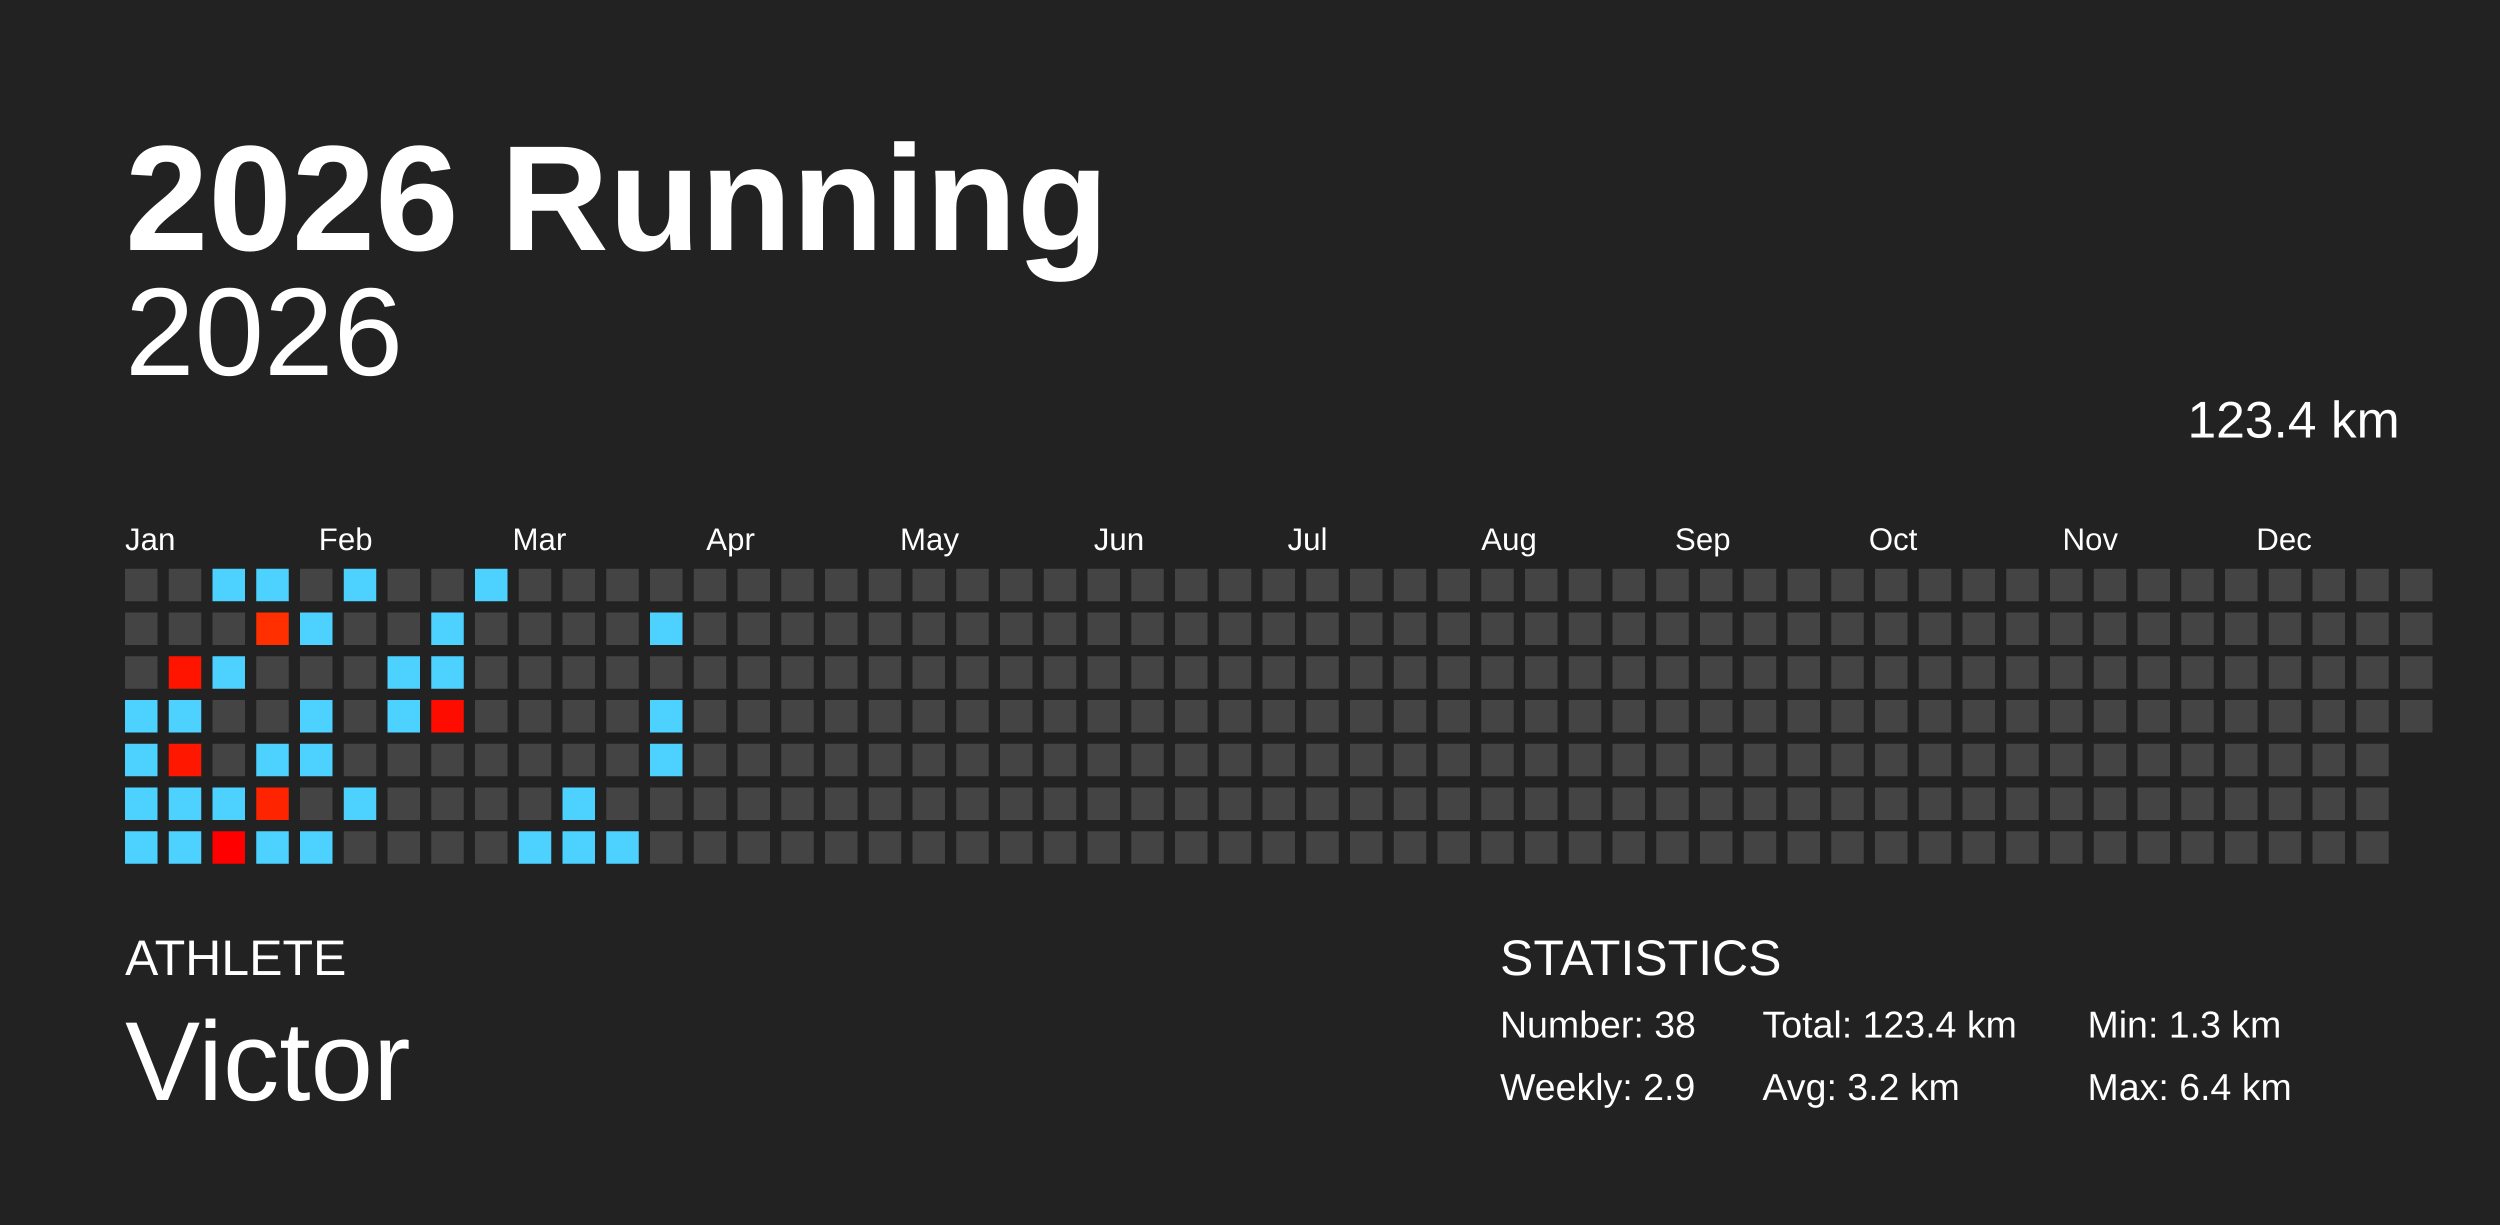
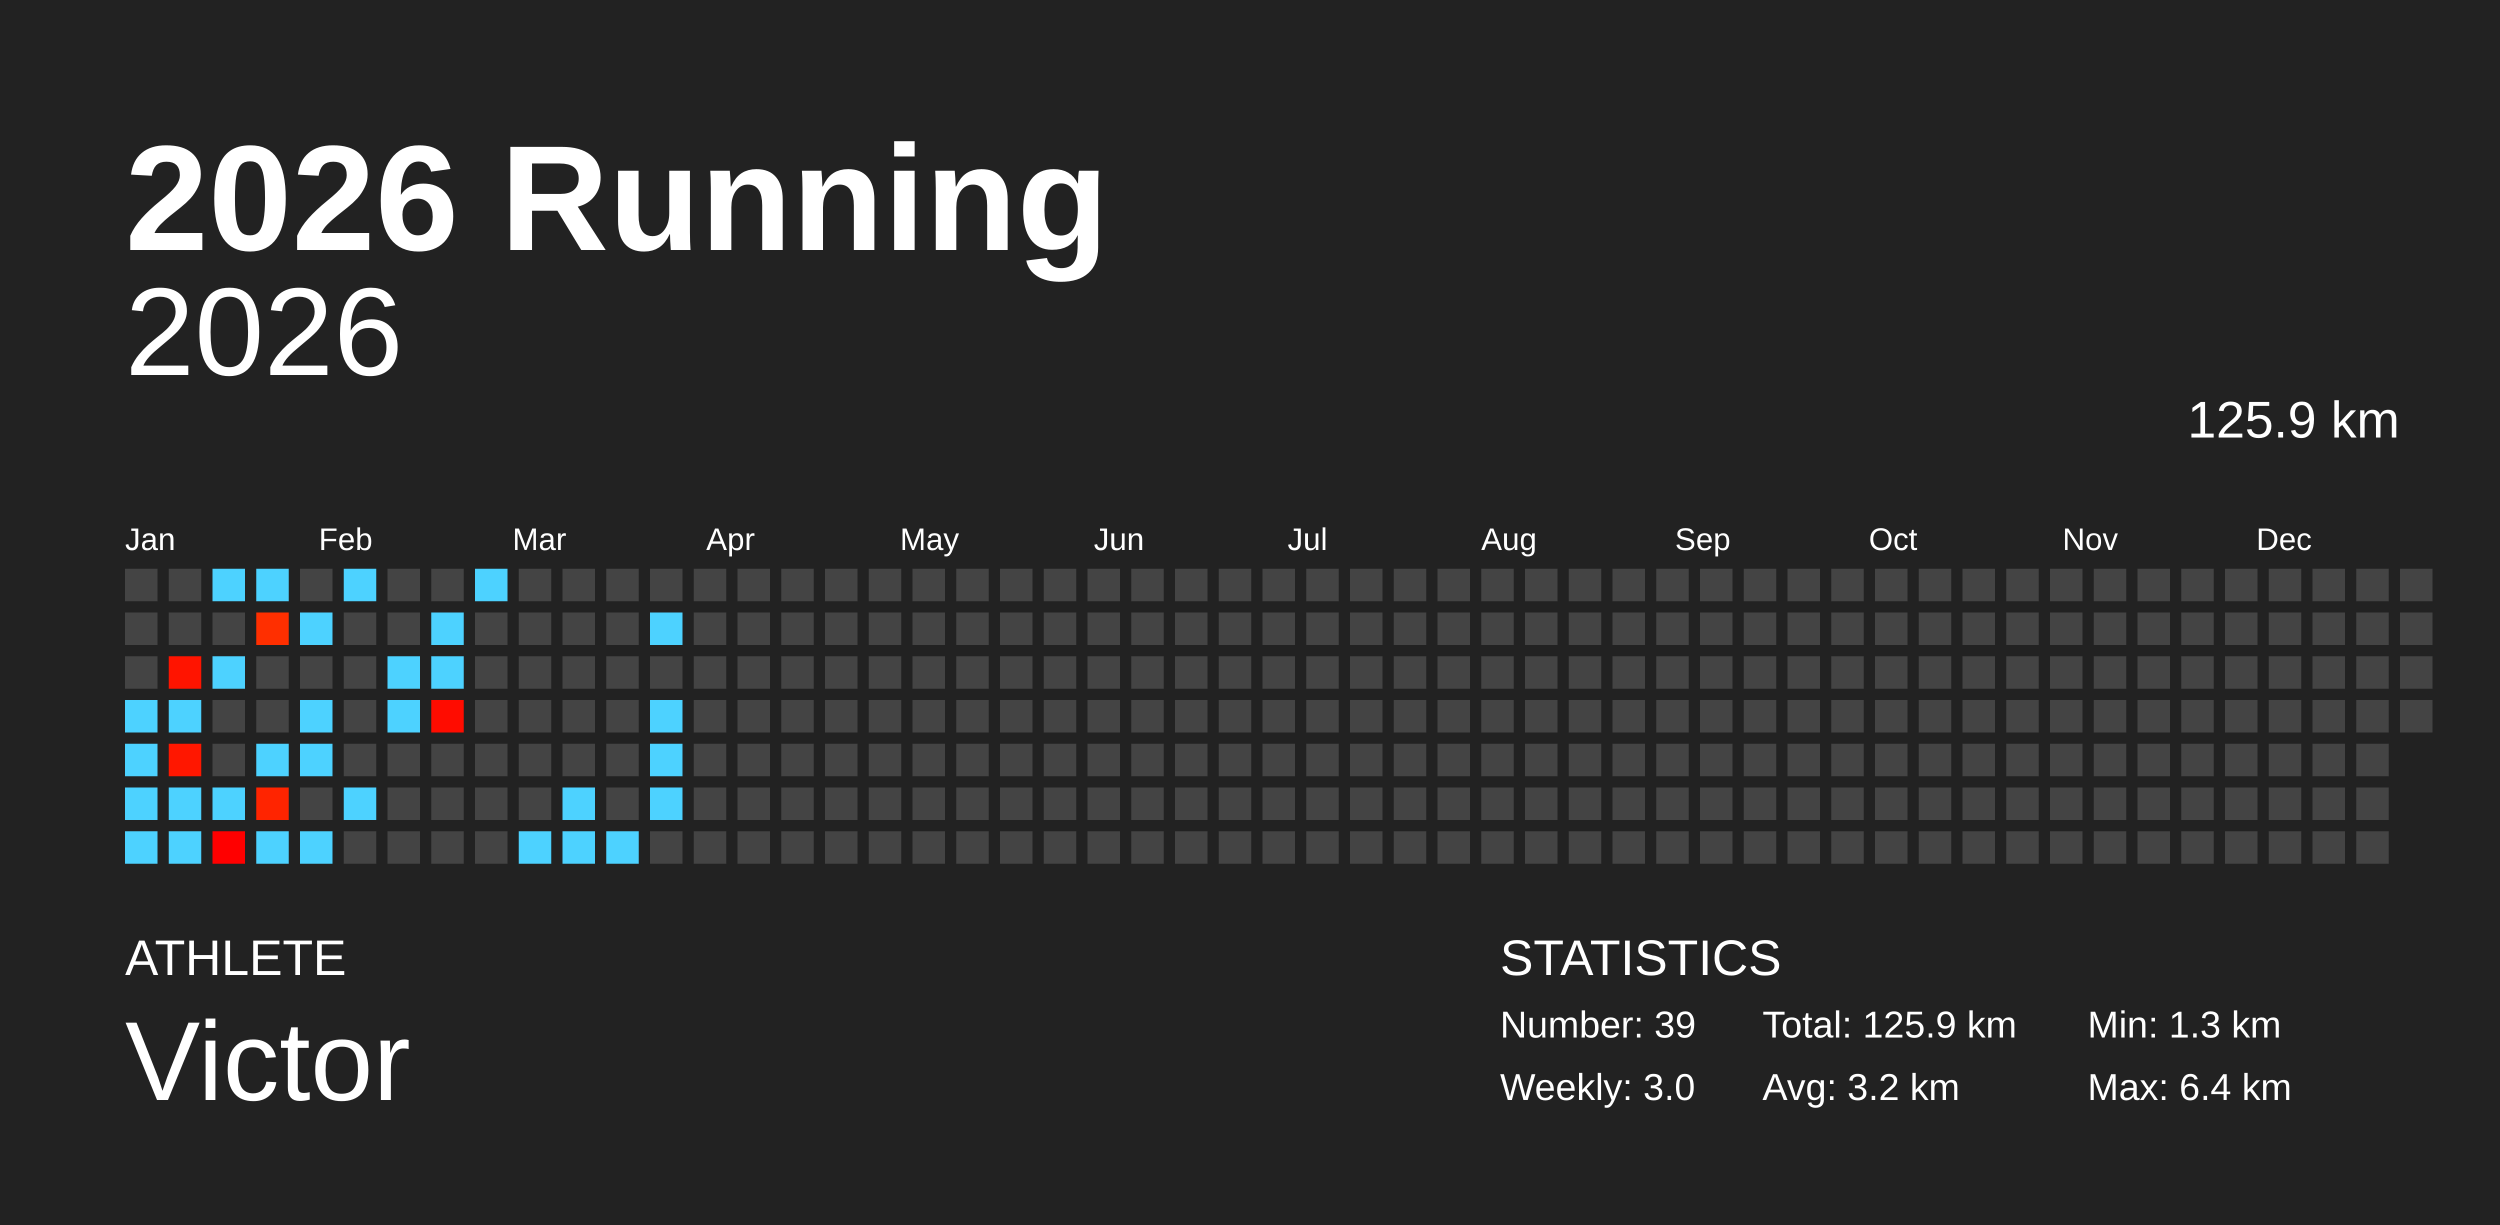
<svg xmlns="http://www.w3.org/2000/svg" baseProfile="full" height="98mm" version="1.1" viewBox="0,0,200,98" width="200mm">
  <defs />
  <rect fill="#222222" height="98" width="200" x="0" y="0" />
  <text fill="#FFFFFF" style="font-size:12px; font-family:Arial; font-weight:bold;" x="10" y="20">2026 Running</text>
  <text fill="#FFFFFF" style="font-size:4px; font-family:Arial" x="10" y="78">ATHLETE</text>
  <text fill="#FFFFFF" style="font-size:9px; font-family:Arial" x="10" y="88">Victor</text>
  <text fill="#FFFFFF" style="font-size:4px; font-family:Arial" x="120" y="78">STATISTICS</text>
-   <text fill="#FFFFFF" style="font-size:3px; font-family:Arial" x="120" y="83">Number: 38</text>
-   <text fill="#FFFFFF" style="font-size:3px; font-family:Arial" x="120" y="88">Weekly: 2.9</text>
-   <text fill="#FFFFFF" style="font-size:3px; font-family:Arial" x="141" y="83">Total: 123.4 km</text>
+   <text fill="#FFFFFF" style="font-size:3px; font-family:Arial" x="120" y="83">Number: 39</text>
+   <text fill="#FFFFFF" style="font-size:3px; font-family:Arial" x="120" y="88">Weekly: 3.0</text>
+   <text fill="#FFFFFF" style="font-size:3px; font-family:Arial" x="141" y="83">Total: 125.9 km</text>
  <text fill="#FFFFFF" style="font-size:3px; font-family:Arial" x="141" y="88">Avg: 3.2 km</text>
  <text fill="#FFFFFF" style="font-size:3px; font-family:Arial" x="167" y="83">Min: 1.3 km</text>
  <text fill="#FFFFFF" style="font-size:3px; font-family:Arial" x="167" y="88">Max: 6.4 km</text>
  <text alignment-baseline="hanging" fill="#FFFFFF" style="font-size:10.0px; font-family:Arial;" x="10" y="30">2026</text>
-   <text alignment-baseline="hanging" fill="#FFFFFF" style="font-size:4.125px; font-family:Arial;" x="175" y="35">123.4 km</text>
+   <text alignment-baseline="hanging" fill="#FFFFFF" style="font-size:4.125px; font-family:Arial;" x="175" y="35">125.9 km</text>
  <text fill="#FFFFFF" style="font-size:2.5px; font-family:Arial" x="10.0" y="44">Jan</text>
  <text fill="#FFFFFF" style="font-size:2.5px; font-family:Arial" x="25.5" y="44">Feb</text>
  <text fill="#FFFFFF" style="font-size:2.5px; font-family:Arial" x="41.0" y="44">Mar</text>
  <text fill="#FFFFFF" style="font-size:2.5px; font-family:Arial" x="56.5" y="44">Apr</text>
  <text fill="#FFFFFF" style="font-size:2.5px; font-family:Arial" x="72.0" y="44">May</text>
  <text fill="#FFFFFF" style="font-size:2.5px; font-family:Arial" x="87.5" y="44">Jun</text>
  <text fill="#FFFFFF" style="font-size:2.5px; font-family:Arial" x="103.0" y="44">Jul</text>
  <text fill="#FFFFFF" style="font-size:2.5px; font-family:Arial" x="118.5" y="44">Aug</text>
  <text fill="#FFFFFF" style="font-size:2.5px; font-family:Arial" x="134.0" y="44">Sep</text>
  <text fill="#FFFFFF" style="font-size:2.5px; font-family:Arial" x="149.5" y="44">Oct</text>
  <text fill="#FFFFFF" style="font-size:2.5px; font-family:Arial" x="165.0" y="44">Nov</text>
  <text fill="#FFFFFF" style="font-size:2.5px; font-family:Arial" x="180.5" y="44">Dec</text>
  <rect fill="#444444" height="2.6" width="2.6" x="10.0" y="45.5" />
  <rect fill="#444444" height="2.6" width="2.6" x="10.0" y="49.0" />
  <rect fill="#444444" height="2.6" width="2.6" x="10.0" y="52.5" />
  <rect fill="#4dd2ff" height="2.6" width="2.6" x="10.0" y="56.0" />
  <rect fill="#4dd2ff" height="2.6" width="2.6" x="10.0" y="59.5" />
  <rect fill="#4dd2ff" height="2.6" width="2.6" x="10.0" y="63.0" />
  <rect fill="#4dd2ff" height="2.6" width="2.6" x="10.0" y="66.5" />
  <rect fill="#444444" height="2.6" width="2.6" x="13.5" y="45.5" />
  <rect fill="#444444" height="2.6" width="2.6" x="13.5" y="49.0" />
  <rect fill="#ff1400" height="2.6" width="2.6" x="13.5" y="52.5" />
  <rect fill="#4dd2ff" height="2.6" width="2.6" x="13.5" y="56.0" />
  <rect fill="#ff1700" height="2.6" width="2.6" x="13.5" y="59.5" />
  <rect fill="#4dd2ff" height="2.6" width="2.6" x="13.5" y="63.0" />
  <rect fill="#4dd2ff" height="2.6" width="2.6" x="13.5" y="66.5" />
  <rect fill="#4dd2ff" height="2.6" width="2.6" x="17.0" y="45.5" />
  <rect fill="#444444" height="2.6" width="2.6" x="17.0" y="49.0" />
  <rect fill="#4dd2ff" height="2.6" width="2.6" x="17.0" y="52.5" />
  <rect fill="#444444" height="2.6" width="2.6" x="17.0" y="56.0" />
  <rect fill="#444444" height="2.6" width="2.6" x="17.0" y="59.5" />
  <rect fill="#4dd2ff" height="2.6" width="2.6" x="17.0" y="63.0" />
  <rect fill="#ff0000" height="2.6" width="2.6" x="17.0" y="66.5" />
  <rect fill="#4dd2ff" height="2.6" width="2.6" x="20.5" y="45.5" />
  <rect fill="#ff2f00" height="2.6" width="2.6" x="20.5" y="49.0" />
  <rect fill="#444444" height="2.6" width="2.6" x="20.5" y="52.5" />
  <rect fill="#444444" height="2.6" width="2.6" x="20.5" y="56.0" />
  <rect fill="#4dd2ff" height="2.6" width="2.6" x="20.5" y="59.5" />
  <rect fill="#ff2400" height="2.6" width="2.6" x="20.5" y="63.0" />
  <rect fill="#4dd2ff" height="2.6" width="2.6" x="20.5" y="66.5" />
  <rect fill="#444444" height="2.6" width="2.6" x="24.0" y="45.5" />
  <rect fill="#4dd2ff" height="2.6" width="2.6" x="24.0" y="49.0" />
  <rect fill="#444444" height="2.6" width="2.6" x="24.0" y="52.5" />
  <rect fill="#4dd2ff" height="2.6" width="2.6" x="24.0" y="56.0" />
  <rect fill="#4dd2ff" height="2.6" width="2.6" x="24.0" y="59.5" />
  <rect fill="#444444" height="2.6" width="2.6" x="24.0" y="63.0" />
  <rect fill="#4dd2ff" height="2.6" width="2.6" x="24.0" y="66.5" />
  <rect fill="#4dd2ff" height="2.6" width="2.6" x="27.5" y="45.5" />
  <rect fill="#444444" height="2.6" width="2.6" x="27.5" y="49.0" />
  <rect fill="#444444" height="2.6" width="2.6" x="27.5" y="52.5" />
  <rect fill="#444444" height="2.6" width="2.6" x="27.5" y="56.0" />
  <rect fill="#444444" height="2.6" width="2.6" x="27.5" y="59.5" />
  <rect fill="#4dd2ff" height="2.6" width="2.6" x="27.5" y="63.0" />
  <rect fill="#444444" height="2.6" width="2.6" x="27.5" y="66.5" />
  <rect fill="#444444" height="2.6" width="2.6" x="31.0" y="45.5" />
  <rect fill="#444444" height="2.6" width="2.6" x="31.0" y="49.0" />
  <rect fill="#4dd2ff" height="2.6" width="2.6" x="31.0" y="52.5" />
  <rect fill="#4dd2ff" height="2.6" width="2.6" x="31.0" y="56.0" />
  <rect fill="#444444" height="2.6" width="2.6" x="31.0" y="59.5" />
  <rect fill="#444444" height="2.6" width="2.6" x="31.0" y="63.0" />
  <rect fill="#444444" height="2.6" width="2.6" x="31.0" y="66.5" />
  <rect fill="#444444" height="2.6" width="2.6" x="34.5" y="45.5" />
  <rect fill="#4dd2ff" height="2.6" width="2.6" x="34.5" y="49.0" />
  <rect fill="#4dd2ff" height="2.6" width="2.6" x="34.5" y="52.5" />
  <rect fill="#ff0c00" height="2.6" width="2.6" x="34.5" y="56.0" />
  <rect fill="#444444" height="2.6" width="2.6" x="34.5" y="59.5" />
  <rect fill="#444444" height="2.6" width="2.6" x="34.5" y="63.0" />
  <rect fill="#444444" height="2.6" width="2.6" x="34.5" y="66.5" />
  <rect fill="#4dd2ff" height="2.6" width="2.6" x="38.0" y="45.5" />
  <rect fill="#444444" height="2.6" width="2.6" x="38.0" y="49.0" />
  <rect fill="#444444" height="2.6" width="2.6" x="38.0" y="52.5" />
  <rect fill="#444444" height="2.6" width="2.6" x="38.0" y="56.0" />
  <rect fill="#444444" height="2.6" width="2.6" x="38.0" y="59.5" />
  <rect fill="#444444" height="2.6" width="2.6" x="38.0" y="63.0" />
  <rect fill="#444444" height="2.6" width="2.6" x="38.0" y="66.5" />
  <rect fill="#444444" height="2.6" width="2.6" x="41.5" y="45.5" />
  <rect fill="#444444" height="2.6" width="2.6" x="41.5" y="49.0" />
  <rect fill="#444444" height="2.6" width="2.6" x="41.5" y="52.5" />
  <rect fill="#444444" height="2.6" width="2.6" x="41.5" y="56.0" />
  <rect fill="#444444" height="2.6" width="2.6" x="41.5" y="59.5" />
  <rect fill="#444444" height="2.6" width="2.6" x="41.5" y="63.0" />
  <rect fill="#4dd2ff" height="2.6" width="2.6" x="41.5" y="66.5" />
  <rect fill="#444444" height="2.6" width="2.6" x="45.0" y="45.5" />
  <rect fill="#444444" height="2.6" width="2.6" x="45.0" y="49.0" />
  <rect fill="#444444" height="2.6" width="2.6" x="45.0" y="52.5" />
  <rect fill="#444444" height="2.6" width="2.6" x="45.0" y="56.0" />
  <rect fill="#444444" height="2.6" width="2.6" x="45.0" y="59.5" />
  <rect fill="#4dd2ff" height="2.6" width="2.6" x="45.0" y="63.0" />
  <rect fill="#4dd2ff" height="2.6" width="2.6" x="45.0" y="66.5" />
  <rect fill="#444444" height="2.6" width="2.6" x="48.5" y="45.5" />
  <rect fill="#444444" height="2.6" width="2.6" x="48.5" y="49.0" />
  <rect fill="#444444" height="2.6" width="2.6" x="48.5" y="52.5" />
  <rect fill="#444444" height="2.6" width="2.6" x="48.5" y="56.0" />
  <rect fill="#444444" height="2.6" width="2.6" x="48.5" y="59.5" />
  <rect fill="#444444" height="2.6" width="2.6" x="48.5" y="63.0" />
  <rect fill="#4dd2ff" height="2.6" width="2.6" x="48.5" y="66.5" />
  <rect fill="#444444" height="2.6" width="2.6" x="52.0" y="45.5" />
  <rect fill="#4dd2ff" height="2.6" width="2.6" x="52.0" y="49.0" />
  <rect fill="#444444" height="2.6" width="2.6" x="52.0" y="52.5" />
  <rect fill="#4dd2ff" height="2.6" width="2.6" x="52.0" y="56.0" />
  <rect fill="#4dd2ff" height="2.6" width="2.6" x="52.0" y="59.5" />
-   <rect fill="#444444" height="2.6" width="2.6" x="52.0" y="63.0" />
+   <rect fill="#4dd2ff" height="2.6" width="2.6" x="52.0" y="63.0" />
  <rect fill="#444444" height="2.6" width="2.6" x="52.0" y="66.5" />
  <rect fill="#444444" height="2.6" width="2.6" x="55.5" y="45.5" />
  <rect fill="#444444" height="2.6" width="2.6" x="55.5" y="49.0" />
  <rect fill="#444444" height="2.6" width="2.6" x="55.5" y="52.5" />
  <rect fill="#444444" height="2.6" width="2.6" x="55.5" y="56.0" />
  <rect fill="#444444" height="2.6" width="2.6" x="55.5" y="59.5" />
  <rect fill="#444444" height="2.6" width="2.6" x="55.5" y="63.0" />
  <rect fill="#444444" height="2.6" width="2.6" x="55.5" y="66.5" />
  <rect fill="#444444" height="2.6" width="2.6" x="59.0" y="45.5" />
  <rect fill="#444444" height="2.6" width="2.6" x="59.0" y="49.0" />
  <rect fill="#444444" height="2.6" width="2.6" x="59.0" y="52.5" />
  <rect fill="#444444" height="2.6" width="2.6" x="59.0" y="56.0" />
  <rect fill="#444444" height="2.6" width="2.6" x="59.0" y="59.5" />
  <rect fill="#444444" height="2.6" width="2.6" x="59.0" y="63.0" />
  <rect fill="#444444" height="2.6" width="2.6" x="59.0" y="66.5" />
  <rect fill="#444444" height="2.6" width="2.6" x="62.5" y="45.5" />
  <rect fill="#444444" height="2.6" width="2.6" x="62.5" y="49.0" />
  <rect fill="#444444" height="2.6" width="2.6" x="62.5" y="52.5" />
  <rect fill="#444444" height="2.6" width="2.6" x="62.5" y="56.0" />
  <rect fill="#444444" height="2.6" width="2.6" x="62.5" y="59.5" />
  <rect fill="#444444" height="2.6" width="2.6" x="62.5" y="63.0" />
  <rect fill="#444444" height="2.6" width="2.6" x="62.5" y="66.5" />
  <rect fill="#444444" height="2.6" width="2.6" x="66.0" y="45.5" />
  <rect fill="#444444" height="2.6" width="2.6" x="66.0" y="49.0" />
  <rect fill="#444444" height="2.6" width="2.6" x="66.0" y="52.5" />
  <rect fill="#444444" height="2.6" width="2.6" x="66.0" y="56.0" />
  <rect fill="#444444" height="2.6" width="2.6" x="66.0" y="59.5" />
  <rect fill="#444444" height="2.6" width="2.6" x="66.0" y="63.0" />
  <rect fill="#444444" height="2.6" width="2.6" x="66.0" y="66.5" />
  <rect fill="#444444" height="2.6" width="2.6" x="69.5" y="45.5" />
  <rect fill="#444444" height="2.6" width="2.6" x="69.5" y="49.0" />
  <rect fill="#444444" height="2.6" width="2.6" x="69.5" y="52.5" />
  <rect fill="#444444" height="2.6" width="2.6" x="69.5" y="56.0" />
  <rect fill="#444444" height="2.6" width="2.6" x="69.5" y="59.5" />
  <rect fill="#444444" height="2.6" width="2.6" x="69.5" y="63.0" />
  <rect fill="#444444" height="2.6" width="2.6" x="69.5" y="66.5" />
  <rect fill="#444444" height="2.6" width="2.6" x="73.0" y="45.5" />
  <rect fill="#444444" height="2.6" width="2.6" x="73.0" y="49.0" />
  <rect fill="#444444" height="2.6" width="2.6" x="73.0" y="52.5" />
  <rect fill="#444444" height="2.6" width="2.6" x="73.0" y="56.0" />
  <rect fill="#444444" height="2.6" width="2.6" x="73.0" y="59.5" />
  <rect fill="#444444" height="2.6" width="2.6" x="73.0" y="63.0" />
  <rect fill="#444444" height="2.6" width="2.6" x="73.0" y="66.5" />
  <rect fill="#444444" height="2.6" width="2.6" x="76.5" y="45.5" />
  <rect fill="#444444" height="2.6" width="2.6" x="76.5" y="49.0" />
  <rect fill="#444444" height="2.6" width="2.6" x="76.5" y="52.5" />
  <rect fill="#444444" height="2.6" width="2.6" x="76.5" y="56.0" />
  <rect fill="#444444" height="2.6" width="2.6" x="76.5" y="59.5" />
  <rect fill="#444444" height="2.6" width="2.6" x="76.5" y="63.0" />
  <rect fill="#444444" height="2.6" width="2.6" x="76.5" y="66.5" />
  <rect fill="#444444" height="2.6" width="2.6" x="80.0" y="45.5" />
  <rect fill="#444444" height="2.6" width="2.6" x="80.0" y="49.0" />
  <rect fill="#444444" height="2.6" width="2.6" x="80.0" y="52.5" />
  <rect fill="#444444" height="2.6" width="2.6" x="80.0" y="56.0" />
  <rect fill="#444444" height="2.6" width="2.6" x="80.0" y="59.5" />
  <rect fill="#444444" height="2.6" width="2.6" x="80.0" y="63.0" />
  <rect fill="#444444" height="2.6" width="2.6" x="80.0" y="66.5" />
  <rect fill="#444444" height="2.6" width="2.6" x="83.5" y="45.5" />
  <rect fill="#444444" height="2.6" width="2.6" x="83.5" y="49.0" />
  <rect fill="#444444" height="2.6" width="2.6" x="83.5" y="52.5" />
  <rect fill="#444444" height="2.6" width="2.6" x="83.5" y="56.0" />
  <rect fill="#444444" height="2.6" width="2.6" x="83.5" y="59.5" />
  <rect fill="#444444" height="2.6" width="2.6" x="83.5" y="63.0" />
  <rect fill="#444444" height="2.6" width="2.6" x="83.5" y="66.5" />
  <rect fill="#444444" height="2.6" width="2.6" x="87.0" y="45.5" />
  <rect fill="#444444" height="2.6" width="2.6" x="87.0" y="49.0" />
  <rect fill="#444444" height="2.6" width="2.6" x="87.0" y="52.5" />
  <rect fill="#444444" height="2.6" width="2.6" x="87.0" y="56.0" />
  <rect fill="#444444" height="2.6" width="2.6" x="87.0" y="59.5" />
  <rect fill="#444444" height="2.6" width="2.6" x="87.0" y="63.0" />
  <rect fill="#444444" height="2.6" width="2.6" x="87.0" y="66.5" />
  <rect fill="#444444" height="2.6" width="2.6" x="90.5" y="45.5" />
  <rect fill="#444444" height="2.6" width="2.6" x="90.5" y="49.0" />
  <rect fill="#444444" height="2.6" width="2.6" x="90.5" y="52.5" />
  <rect fill="#444444" height="2.6" width="2.6" x="90.5" y="56.0" />
  <rect fill="#444444" height="2.6" width="2.6" x="90.5" y="59.5" />
  <rect fill="#444444" height="2.6" width="2.6" x="90.5" y="63.0" />
  <rect fill="#444444" height="2.6" width="2.6" x="90.5" y="66.5" />
  <rect fill="#444444" height="2.6" width="2.6" x="94.0" y="45.5" />
  <rect fill="#444444" height="2.6" width="2.6" x="94.0" y="49.0" />
  <rect fill="#444444" height="2.6" width="2.6" x="94.0" y="52.5" />
  <rect fill="#444444" height="2.6" width="2.6" x="94.0" y="56.0" />
  <rect fill="#444444" height="2.6" width="2.6" x="94.0" y="59.5" />
  <rect fill="#444444" height="2.6" width="2.6" x="94.0" y="63.0" />
  <rect fill="#444444" height="2.6" width="2.6" x="94.0" y="66.5" />
  <rect fill="#444444" height="2.6" width="2.6" x="97.5" y="45.5" />
  <rect fill="#444444" height="2.6" width="2.6" x="97.5" y="49.0" />
  <rect fill="#444444" height="2.6" width="2.6" x="97.5" y="52.5" />
  <rect fill="#444444" height="2.6" width="2.6" x="97.5" y="56.0" />
  <rect fill="#444444" height="2.6" width="2.6" x="97.5" y="59.5" />
  <rect fill="#444444" height="2.6" width="2.6" x="97.5" y="63.0" />
  <rect fill="#444444" height="2.6" width="2.6" x="97.5" y="66.5" />
  <rect fill="#444444" height="2.6" width="2.6" x="101.0" y="45.5" />
  <rect fill="#444444" height="2.6" width="2.6" x="101.0" y="49.0" />
  <rect fill="#444444" height="2.6" width="2.6" x="101.0" y="52.5" />
  <rect fill="#444444" height="2.6" width="2.6" x="101.0" y="56.0" />
  <rect fill="#444444" height="2.6" width="2.6" x="101.0" y="59.5" />
  <rect fill="#444444" height="2.6" width="2.6" x="101.0" y="63.0" />
  <rect fill="#444444" height="2.6" width="2.6" x="101.0" y="66.5" />
  <rect fill="#444444" height="2.6" width="2.6" x="104.5" y="45.5" />
  <rect fill="#444444" height="2.6" width="2.6" x="104.5" y="49.0" />
  <rect fill="#444444" height="2.6" width="2.6" x="104.5" y="52.5" />
  <rect fill="#444444" height="2.6" width="2.6" x="104.5" y="56.0" />
  <rect fill="#444444" height="2.6" width="2.6" x="104.5" y="59.5" />
  <rect fill="#444444" height="2.6" width="2.6" x="104.5" y="63.0" />
  <rect fill="#444444" height="2.6" width="2.6" x="104.5" y="66.5" />
  <rect fill="#444444" height="2.6" width="2.6" x="108.0" y="45.5" />
  <rect fill="#444444" height="2.6" width="2.6" x="108.0" y="49.0" />
  <rect fill="#444444" height="2.6" width="2.6" x="108.0" y="52.5" />
  <rect fill="#444444" height="2.6" width="2.6" x="108.0" y="56.0" />
  <rect fill="#444444" height="2.6" width="2.6" x="108.0" y="59.5" />
  <rect fill="#444444" height="2.6" width="2.6" x="108.0" y="63.0" />
  <rect fill="#444444" height="2.6" width="2.6" x="108.0" y="66.5" />
  <rect fill="#444444" height="2.6" width="2.6" x="111.5" y="45.5" />
  <rect fill="#444444" height="2.6" width="2.6" x="111.5" y="49.0" />
  <rect fill="#444444" height="2.6" width="2.6" x="111.5" y="52.5" />
  <rect fill="#444444" height="2.6" width="2.6" x="111.5" y="56.0" />
  <rect fill="#444444" height="2.6" width="2.6" x="111.5" y="59.5" />
  <rect fill="#444444" height="2.6" width="2.6" x="111.5" y="63.0" />
  <rect fill="#444444" height="2.6" width="2.6" x="111.5" y="66.5" />
  <rect fill="#444444" height="2.6" width="2.6" x="115.0" y="45.5" />
  <rect fill="#444444" height="2.6" width="2.6" x="115.0" y="49.0" />
  <rect fill="#444444" height="2.6" width="2.6" x="115.0" y="52.5" />
  <rect fill="#444444" height="2.6" width="2.6" x="115.0" y="56.0" />
  <rect fill="#444444" height="2.6" width="2.6" x="115.0" y="59.5" />
  <rect fill="#444444" height="2.6" width="2.6" x="115.0" y="63.0" />
  <rect fill="#444444" height="2.6" width="2.6" x="115.0" y="66.5" />
  <rect fill="#444444" height="2.6" width="2.6" x="118.5" y="45.5" />
  <rect fill="#444444" height="2.6" width="2.6" x="118.5" y="49.0" />
  <rect fill="#444444" height="2.6" width="2.6" x="118.5" y="52.5" />
  <rect fill="#444444" height="2.6" width="2.6" x="118.5" y="56.0" />
  <rect fill="#444444" height="2.6" width="2.6" x="118.5" y="59.5" />
  <rect fill="#444444" height="2.6" width="2.6" x="118.5" y="63.0" />
  <rect fill="#444444" height="2.6" width="2.6" x="118.5" y="66.5" />
  <rect fill="#444444" height="2.6" width="2.6" x="122.0" y="45.5" />
  <rect fill="#444444" height="2.6" width="2.6" x="122.0" y="49.0" />
  <rect fill="#444444" height="2.6" width="2.6" x="122.0" y="52.5" />
  <rect fill="#444444" height="2.6" width="2.6" x="122.0" y="56.0" />
  <rect fill="#444444" height="2.6" width="2.6" x="122.0" y="59.5" />
  <rect fill="#444444" height="2.6" width="2.6" x="122.0" y="63.0" />
  <rect fill="#444444" height="2.6" width="2.6" x="122.0" y="66.5" />
  <rect fill="#444444" height="2.6" width="2.6" x="125.5" y="45.5" />
  <rect fill="#444444" height="2.6" width="2.6" x="125.5" y="49.0" />
  <rect fill="#444444" height="2.6" width="2.6" x="125.5" y="52.5" />
  <rect fill="#444444" height="2.6" width="2.6" x="125.5" y="56.0" />
  <rect fill="#444444" height="2.6" width="2.6" x="125.5" y="59.5" />
  <rect fill="#444444" height="2.6" width="2.6" x="125.5" y="63.0" />
  <rect fill="#444444" height="2.6" width="2.6" x="125.5" y="66.5" />
  <rect fill="#444444" height="2.6" width="2.6" x="129.0" y="45.5" />
  <rect fill="#444444" height="2.6" width="2.6" x="129.0" y="49.0" />
  <rect fill="#444444" height="2.6" width="2.6" x="129.0" y="52.5" />
  <rect fill="#444444" height="2.6" width="2.6" x="129.0" y="56.0" />
  <rect fill="#444444" height="2.6" width="2.6" x="129.0" y="59.5" />
  <rect fill="#444444" height="2.6" width="2.6" x="129.0" y="63.0" />
  <rect fill="#444444" height="2.6" width="2.6" x="129.0" y="66.5" />
  <rect fill="#444444" height="2.6" width="2.6" x="132.5" y="45.5" />
  <rect fill="#444444" height="2.6" width="2.6" x="132.5" y="49.0" />
  <rect fill="#444444" height="2.6" width="2.6" x="132.5" y="52.5" />
  <rect fill="#444444" height="2.6" width="2.6" x="132.5" y="56.0" />
  <rect fill="#444444" height="2.6" width="2.6" x="132.5" y="59.5" />
  <rect fill="#444444" height="2.6" width="2.6" x="132.5" y="63.0" />
  <rect fill="#444444" height="2.6" width="2.6" x="132.5" y="66.5" />
  <rect fill="#444444" height="2.6" width="2.6" x="136.0" y="45.5" />
  <rect fill="#444444" height="2.6" width="2.6" x="136.0" y="49.0" />
  <rect fill="#444444" height="2.6" width="2.6" x="136.0" y="52.5" />
  <rect fill="#444444" height="2.6" width="2.6" x="136.0" y="56.0" />
  <rect fill="#444444" height="2.6" width="2.6" x="136.0" y="59.5" />
  <rect fill="#444444" height="2.6" width="2.6" x="136.0" y="63.0" />
  <rect fill="#444444" height="2.6" width="2.6" x="136.0" y="66.5" />
  <rect fill="#444444" height="2.6" width="2.6" x="139.5" y="45.5" />
  <rect fill="#444444" height="2.6" width="2.6" x="139.5" y="49.0" />
  <rect fill="#444444" height="2.6" width="2.6" x="139.5" y="52.5" />
  <rect fill="#444444" height="2.6" width="2.6" x="139.5" y="56.0" />
  <rect fill="#444444" height="2.6" width="2.6" x="139.5" y="59.5" />
  <rect fill="#444444" height="2.6" width="2.6" x="139.5" y="63.0" />
  <rect fill="#444444" height="2.6" width="2.6" x="139.5" y="66.5" />
  <rect fill="#444444" height="2.6" width="2.6" x="143.0" y="45.5" />
  <rect fill="#444444" height="2.6" width="2.6" x="143.0" y="49.0" />
  <rect fill="#444444" height="2.6" width="2.6" x="143.0" y="52.5" />
  <rect fill="#444444" height="2.6" width="2.6" x="143.0" y="56.0" />
  <rect fill="#444444" height="2.6" width="2.6" x="143.0" y="59.5" />
  <rect fill="#444444" height="2.6" width="2.6" x="143.0" y="63.0" />
  <rect fill="#444444" height="2.6" width="2.6" x="143.0" y="66.5" />
  <rect fill="#444444" height="2.6" width="2.6" x="146.5" y="45.5" />
  <rect fill="#444444" height="2.6" width="2.6" x="146.5" y="49.0" />
  <rect fill="#444444" height="2.6" width="2.6" x="146.5" y="52.5" />
  <rect fill="#444444" height="2.6" width="2.6" x="146.5" y="56.0" />
  <rect fill="#444444" height="2.6" width="2.6" x="146.5" y="59.5" />
  <rect fill="#444444" height="2.6" width="2.6" x="146.5" y="63.0" />
  <rect fill="#444444" height="2.6" width="2.6" x="146.5" y="66.5" />
  <rect fill="#444444" height="2.6" width="2.6" x="150.0" y="45.5" />
  <rect fill="#444444" height="2.6" width="2.6" x="150.0" y="49.0" />
  <rect fill="#444444" height="2.6" width="2.6" x="150.0" y="52.5" />
  <rect fill="#444444" height="2.6" width="2.6" x="150.0" y="56.0" />
  <rect fill="#444444" height="2.6" width="2.6" x="150.0" y="59.5" />
  <rect fill="#444444" height="2.6" width="2.6" x="150.0" y="63.0" />
  <rect fill="#444444" height="2.6" width="2.6" x="150.0" y="66.5" />
  <rect fill="#444444" height="2.6" width="2.6" x="153.5" y="45.5" />
  <rect fill="#444444" height="2.6" width="2.6" x="153.5" y="49.0" />
  <rect fill="#444444" height="2.6" width="2.6" x="153.5" y="52.5" />
  <rect fill="#444444" height="2.6" width="2.6" x="153.5" y="56.0" />
  <rect fill="#444444" height="2.6" width="2.6" x="153.5" y="59.5" />
  <rect fill="#444444" height="2.6" width="2.6" x="153.5" y="63.0" />
  <rect fill="#444444" height="2.6" width="2.6" x="153.5" y="66.5" />
  <rect fill="#444444" height="2.6" width="2.6" x="157.0" y="45.5" />
  <rect fill="#444444" height="2.6" width="2.6" x="157.0" y="49.0" />
  <rect fill="#444444" height="2.6" width="2.6" x="157.0" y="52.5" />
  <rect fill="#444444" height="2.6" width="2.6" x="157.0" y="56.0" />
  <rect fill="#444444" height="2.6" width="2.6" x="157.0" y="59.5" />
  <rect fill="#444444" height="2.6" width="2.6" x="157.0" y="63.0" />
  <rect fill="#444444" height="2.6" width="2.6" x="157.0" y="66.5" />
  <rect fill="#444444" height="2.6" width="2.6" x="160.5" y="45.5" />
  <rect fill="#444444" height="2.6" width="2.6" x="160.5" y="49.0" />
  <rect fill="#444444" height="2.6" width="2.6" x="160.5" y="52.5" />
  <rect fill="#444444" height="2.6" width="2.6" x="160.5" y="56.0" />
  <rect fill="#444444" height="2.6" width="2.6" x="160.5" y="59.5" />
  <rect fill="#444444" height="2.6" width="2.6" x="160.5" y="63.0" />
  <rect fill="#444444" height="2.6" width="2.6" x="160.5" y="66.5" />
  <rect fill="#444444" height="2.6" width="2.6" x="164.0" y="45.5" />
  <rect fill="#444444" height="2.6" width="2.6" x="164.0" y="49.0" />
  <rect fill="#444444" height="2.6" width="2.6" x="164.0" y="52.5" />
  <rect fill="#444444" height="2.6" width="2.6" x="164.0" y="56.0" />
  <rect fill="#444444" height="2.6" width="2.6" x="164.0" y="59.5" />
  <rect fill="#444444" height="2.6" width="2.6" x="164.0" y="63.0" />
  <rect fill="#444444" height="2.6" width="2.6" x="164.0" y="66.5" />
  <rect fill="#444444" height="2.6" width="2.6" x="167.5" y="45.5" />
  <rect fill="#444444" height="2.6" width="2.6" x="167.5" y="49.0" />
  <rect fill="#444444" height="2.6" width="2.6" x="167.5" y="52.5" />
  <rect fill="#444444" height="2.6" width="2.6" x="167.5" y="56.0" />
  <rect fill="#444444" height="2.6" width="2.6" x="167.5" y="59.5" />
  <rect fill="#444444" height="2.6" width="2.6" x="167.5" y="63.0" />
  <rect fill="#444444" height="2.6" width="2.6" x="167.5" y="66.5" />
  <rect fill="#444444" height="2.6" width="2.6" x="171.0" y="45.5" />
  <rect fill="#444444" height="2.6" width="2.6" x="171.0" y="49.0" />
  <rect fill="#444444" height="2.6" width="2.6" x="171.0" y="52.5" />
  <rect fill="#444444" height="2.6" width="2.6" x="171.0" y="56.0" />
  <rect fill="#444444" height="2.6" width="2.6" x="171.0" y="59.5" />
  <rect fill="#444444" height="2.6" width="2.6" x="171.0" y="63.0" />
  <rect fill="#444444" height="2.6" width="2.6" x="171.0" y="66.5" />
  <rect fill="#444444" height="2.6" width="2.6" x="174.5" y="45.5" />
  <rect fill="#444444" height="2.6" width="2.6" x="174.5" y="49.0" />
  <rect fill="#444444" height="2.6" width="2.6" x="174.5" y="52.5" />
  <rect fill="#444444" height="2.6" width="2.6" x="174.5" y="56.0" />
  <rect fill="#444444" height="2.6" width="2.6" x="174.5" y="59.5" />
  <rect fill="#444444" height="2.6" width="2.6" x="174.5" y="63.0" />
  <rect fill="#444444" height="2.6" width="2.6" x="174.5" y="66.5" />
  <rect fill="#444444" height="2.6" width="2.6" x="178.0" y="45.5" />
  <rect fill="#444444" height="2.6" width="2.6" x="178.0" y="49.0" />
  <rect fill="#444444" height="2.6" width="2.6" x="178.0" y="52.5" />
  <rect fill="#444444" height="2.6" width="2.6" x="178.0" y="56.0" />
  <rect fill="#444444" height="2.6" width="2.6" x="178.0" y="59.5" />
  <rect fill="#444444" height="2.6" width="2.6" x="178.0" y="63.0" />
  <rect fill="#444444" height="2.6" width="2.6" x="178.0" y="66.5" />
  <rect fill="#444444" height="2.6" width="2.6" x="181.5" y="45.5" />
  <rect fill="#444444" height="2.6" width="2.6" x="181.5" y="49.0" />
  <rect fill="#444444" height="2.6" width="2.6" x="181.5" y="52.5" />
  <rect fill="#444444" height="2.6" width="2.6" x="181.5" y="56.0" />
  <rect fill="#444444" height="2.6" width="2.6" x="181.5" y="59.5" />
  <rect fill="#444444" height="2.6" width="2.6" x="181.5" y="63.0" />
  <rect fill="#444444" height="2.6" width="2.6" x="181.5" y="66.5" />
  <rect fill="#444444" height="2.6" width="2.6" x="185.0" y="45.5" />
  <rect fill="#444444" height="2.6" width="2.6" x="185.0" y="49.0" />
  <rect fill="#444444" height="2.6" width="2.6" x="185.0" y="52.5" />
  <rect fill="#444444" height="2.6" width="2.6" x="185.0" y="56.0" />
  <rect fill="#444444" height="2.6" width="2.6" x="185.0" y="59.5" />
  <rect fill="#444444" height="2.6" width="2.6" x="185.0" y="63.0" />
  <rect fill="#444444" height="2.6" width="2.6" x="185.0" y="66.5" />
  <rect fill="#444444" height="2.6" width="2.6" x="188.5" y="45.5" />
  <rect fill="#444444" height="2.6" width="2.6" x="188.5" y="49.0" />
  <rect fill="#444444" height="2.6" width="2.6" x="188.5" y="52.5" />
  <rect fill="#444444" height="2.6" width="2.6" x="188.5" y="56.0" />
  <rect fill="#444444" height="2.6" width="2.6" x="188.5" y="59.5" />
  <rect fill="#444444" height="2.6" width="2.6" x="188.5" y="63.0" />
  <rect fill="#444444" height="2.6" width="2.6" x="188.5" y="66.5" />
  <rect fill="#444444" height="2.6" width="2.6" x="192.0" y="45.5" />
  <rect fill="#444444" height="2.6" width="2.6" x="192.0" y="49.0" />
  <rect fill="#444444" height="2.6" width="2.6" x="192.0" y="52.5" />
  <rect fill="#444444" height="2.6" width="2.6" x="192.0" y="56.0" />
</svg>
